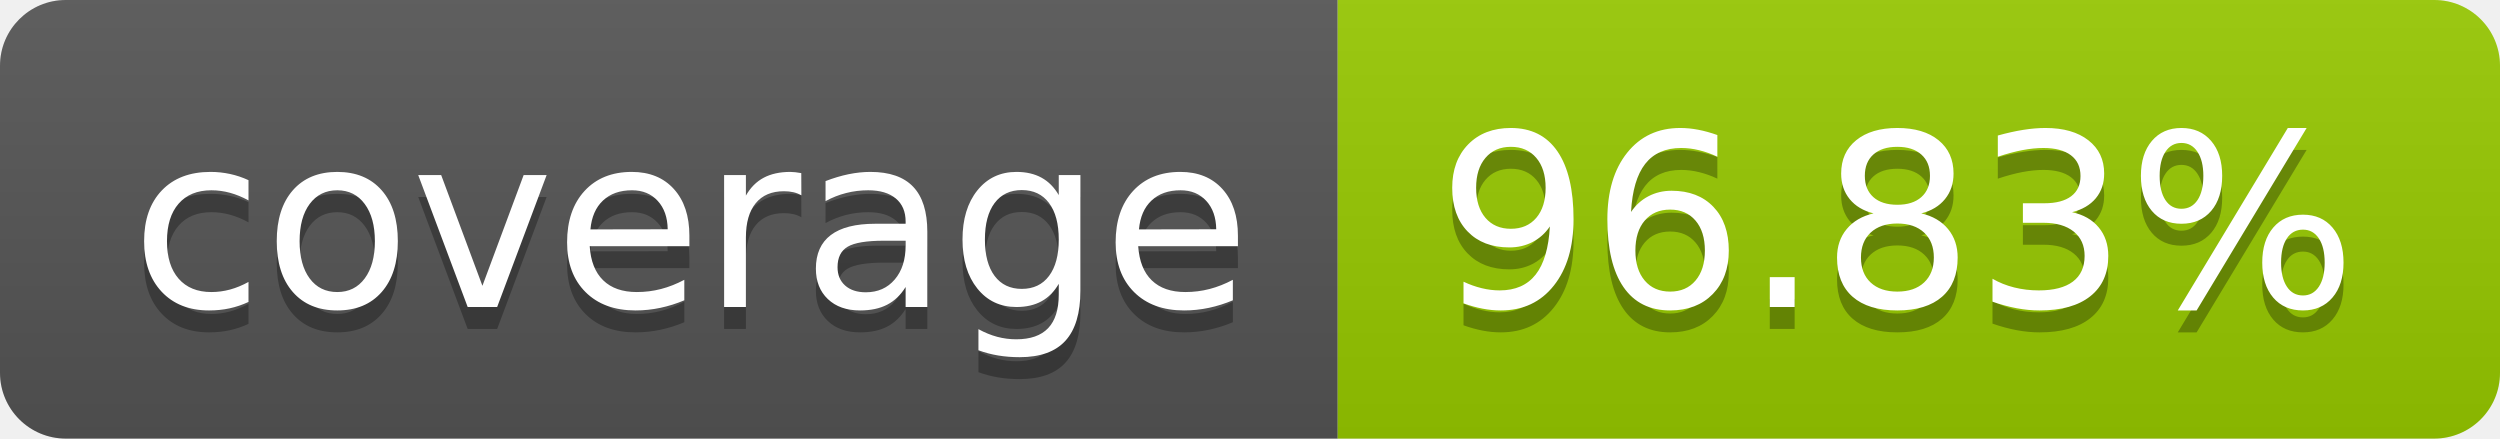
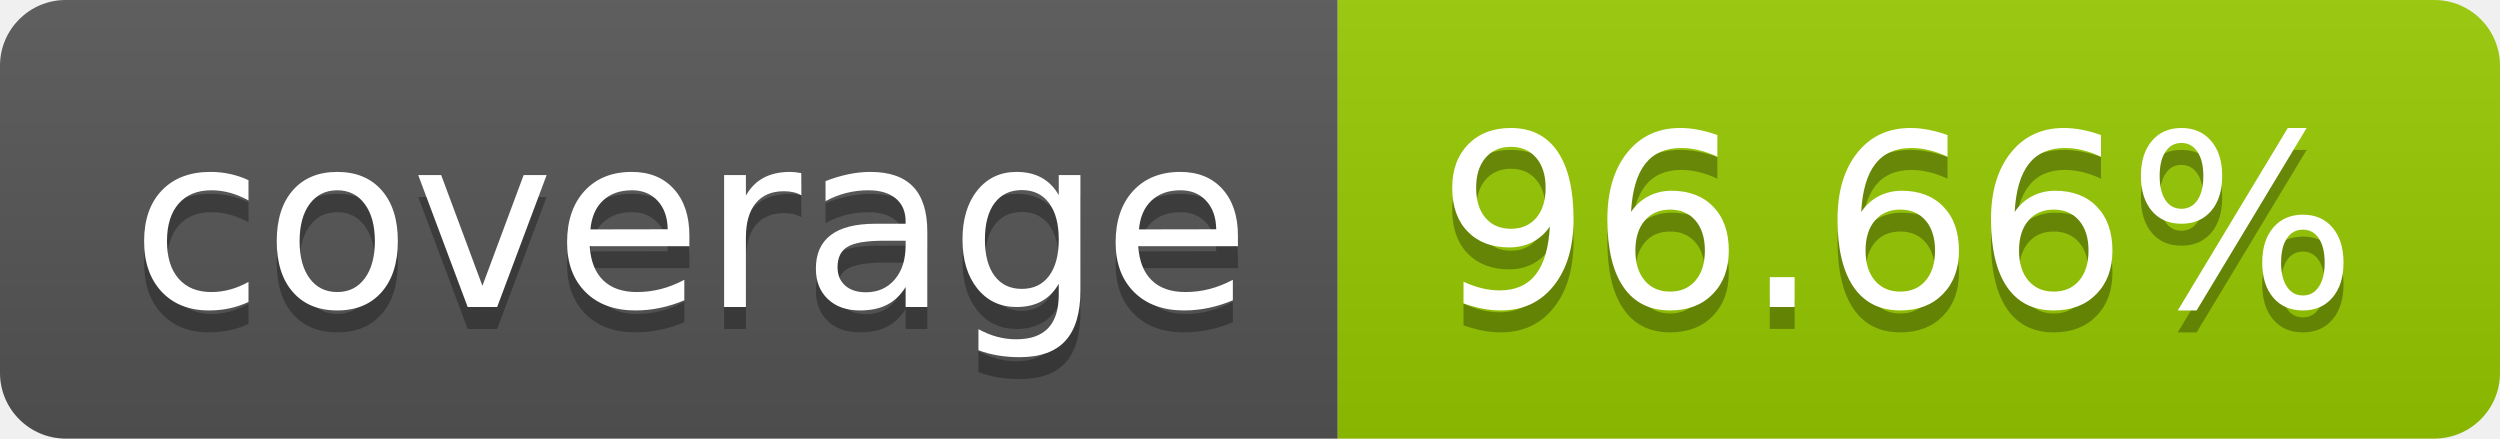
- <svg xmlns="http://www.w3.org/2000/svg" width="114" height="20" role="img" aria-label="coverage: 96.83%">
+ <svg xmlns="http://www.w3.org/2000/svg" width="114" height="20" role="img" aria-label="coverage: 96.66%">
  <linearGradient id="s" x2="0" y2="100%">
    <stop offset="0" stop-color="#bbb" stop-opacity=".1" />
    <stop offset="1" stop-opacity=".1" />
  </linearGradient>
  <clipPath id="r">
    <rect width="114" height="20" rx="3" fill="#fff" />
  </clipPath>
  <g clip-path="url(#r)">
    <rect width="61" height="20" fill="#555" />
    <rect x="61" width="53" height="20" fill="#97ca00" />
    <rect width="114" height="20" fill="url(#s)" />
  </g>
  <g fill="#fff" text-anchor="middle" font-family="Verdana,Geneva,DejaVu Sans,sans-serif" text-rendering="geometricPrecision" font-size="110">
    <text aria-hidden="true" x="315" y="150" fill="#010101" fill-opacity=".3" transform="scale(.1)" textLength="510">coverage</text>
    <text x="315" y="140" transform="scale(.1)" fill="#fff" textLength="510">coverage</text>
-     <text aria-hidden="true" x="865" y="150" fill="#010101" fill-opacity=".3" transform="scale(.1)" textLength="430">96.83%</text>
-     <text x="865" y="140" transform="scale(.1)" fill="#fff" textLength="430">96.83%</text>
+     <text aria-hidden="true" x="865" y="150" fill="#010101" fill-opacity=".3" transform="scale(.1)" textLength="430">96.66%</text>
+     <text x="865" y="140" transform="scale(.1)" fill="#fff" textLength="430">96.66%</text>
  </g>
</svg>
